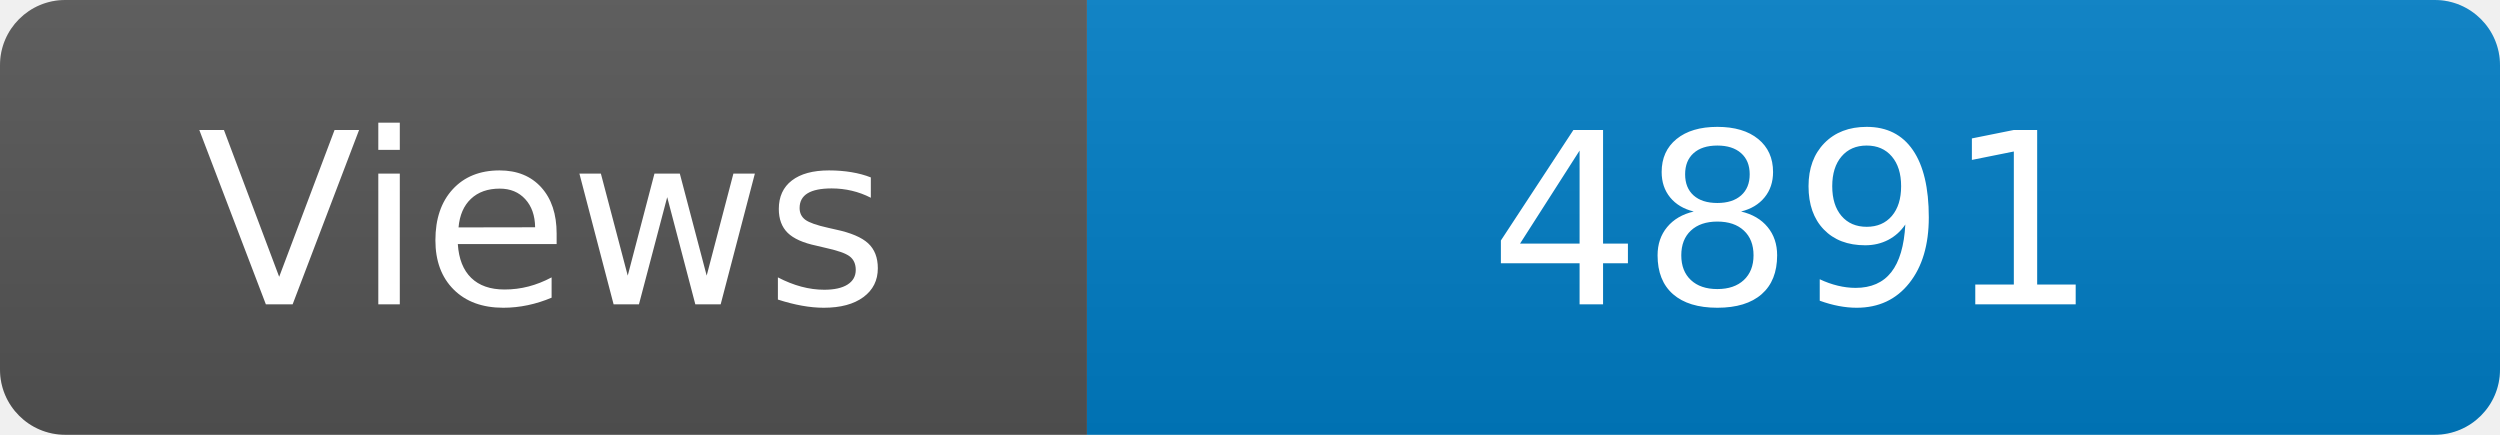
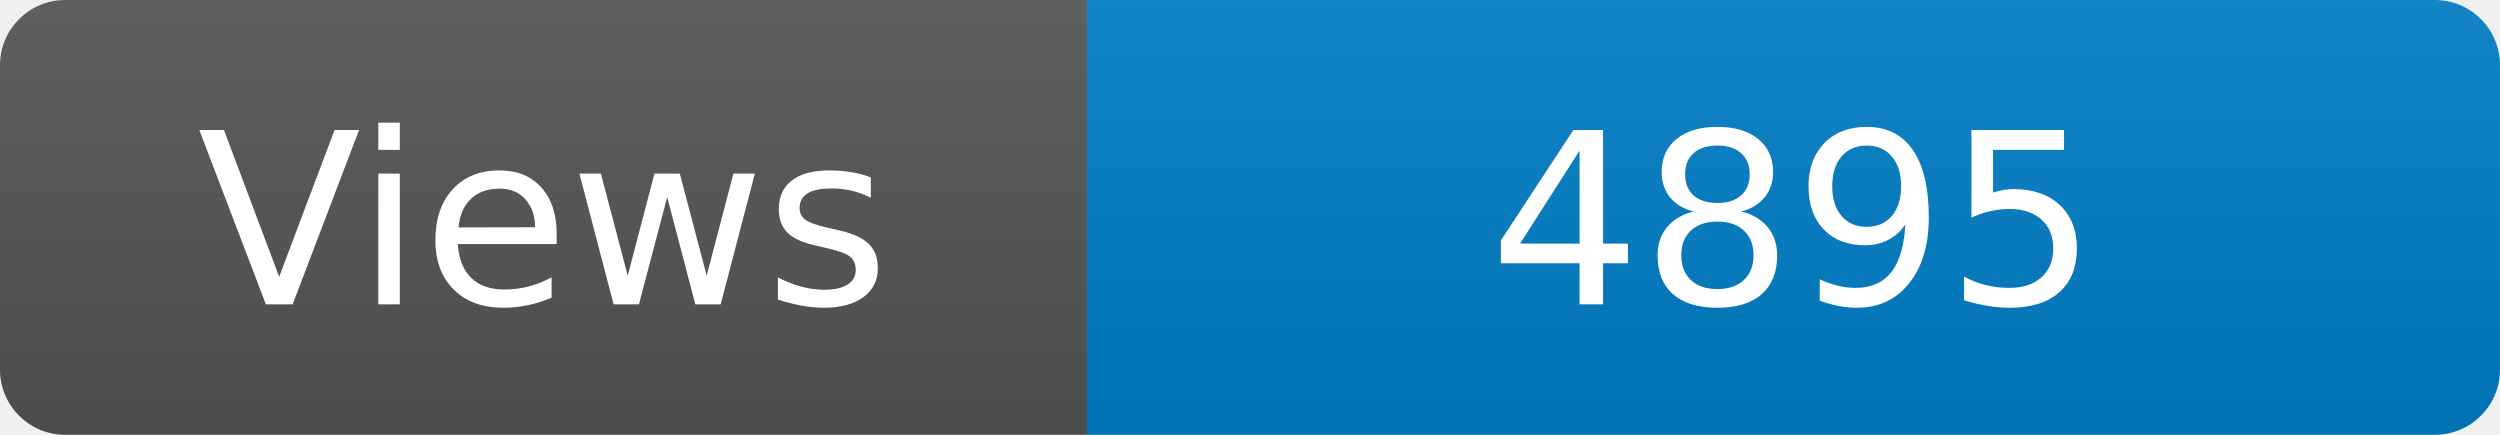
<svg xmlns="http://www.w3.org/2000/svg" width="115" height="20" role="img" aria-label="Maintained?: yes">
  <linearGradient id="s" x2="0" y2="100%">
    <stop offset="0" stop-color="#bbb" stop-opacity=".1" />
    <stop offset="1" stop-opacity=".1" />
  </linearGradient>
  <clipPath id="r">
    <rect width="115" height="20" rx="3" fill="#fff" />
  </clipPath>
  <g clip-path="url(#r)">
    <rect width="50" height="20" fill="#555" />
    <rect x="50" width="160" height="20" fill="#007ec6" />
    <rect width="115" height="20" fill="url(#s)" />
  </g>
  <g fill="#fff" text-anchor="middle" font-family="Verdana,Geneva,DejaVu Sans,sans-serif" font-size="110">
    <text x="250" y="140" transform="scale(.1)" fill="#fff">Views</text>
-     <text x="825" y="140" transform="scale(.1)" fill="#fff">4891</text>
+     <text x="825" y="140" transform="scale(.1)" fill="#fff">4895</text>
  </g>
</svg>
